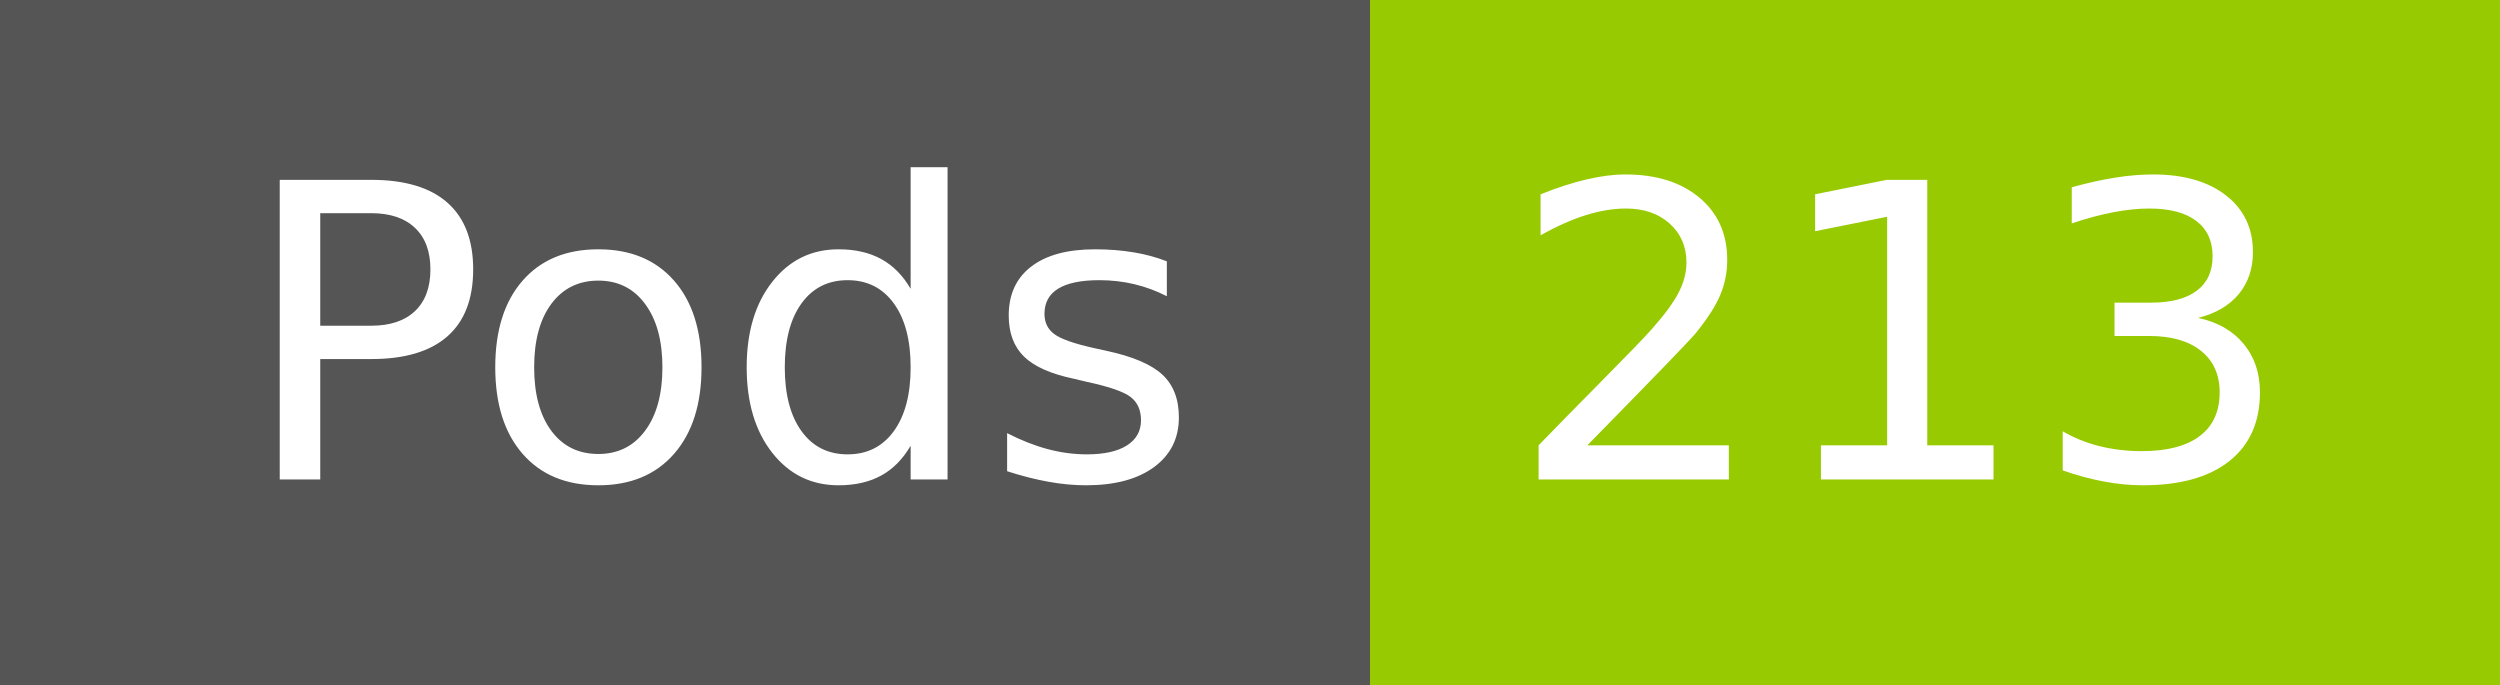
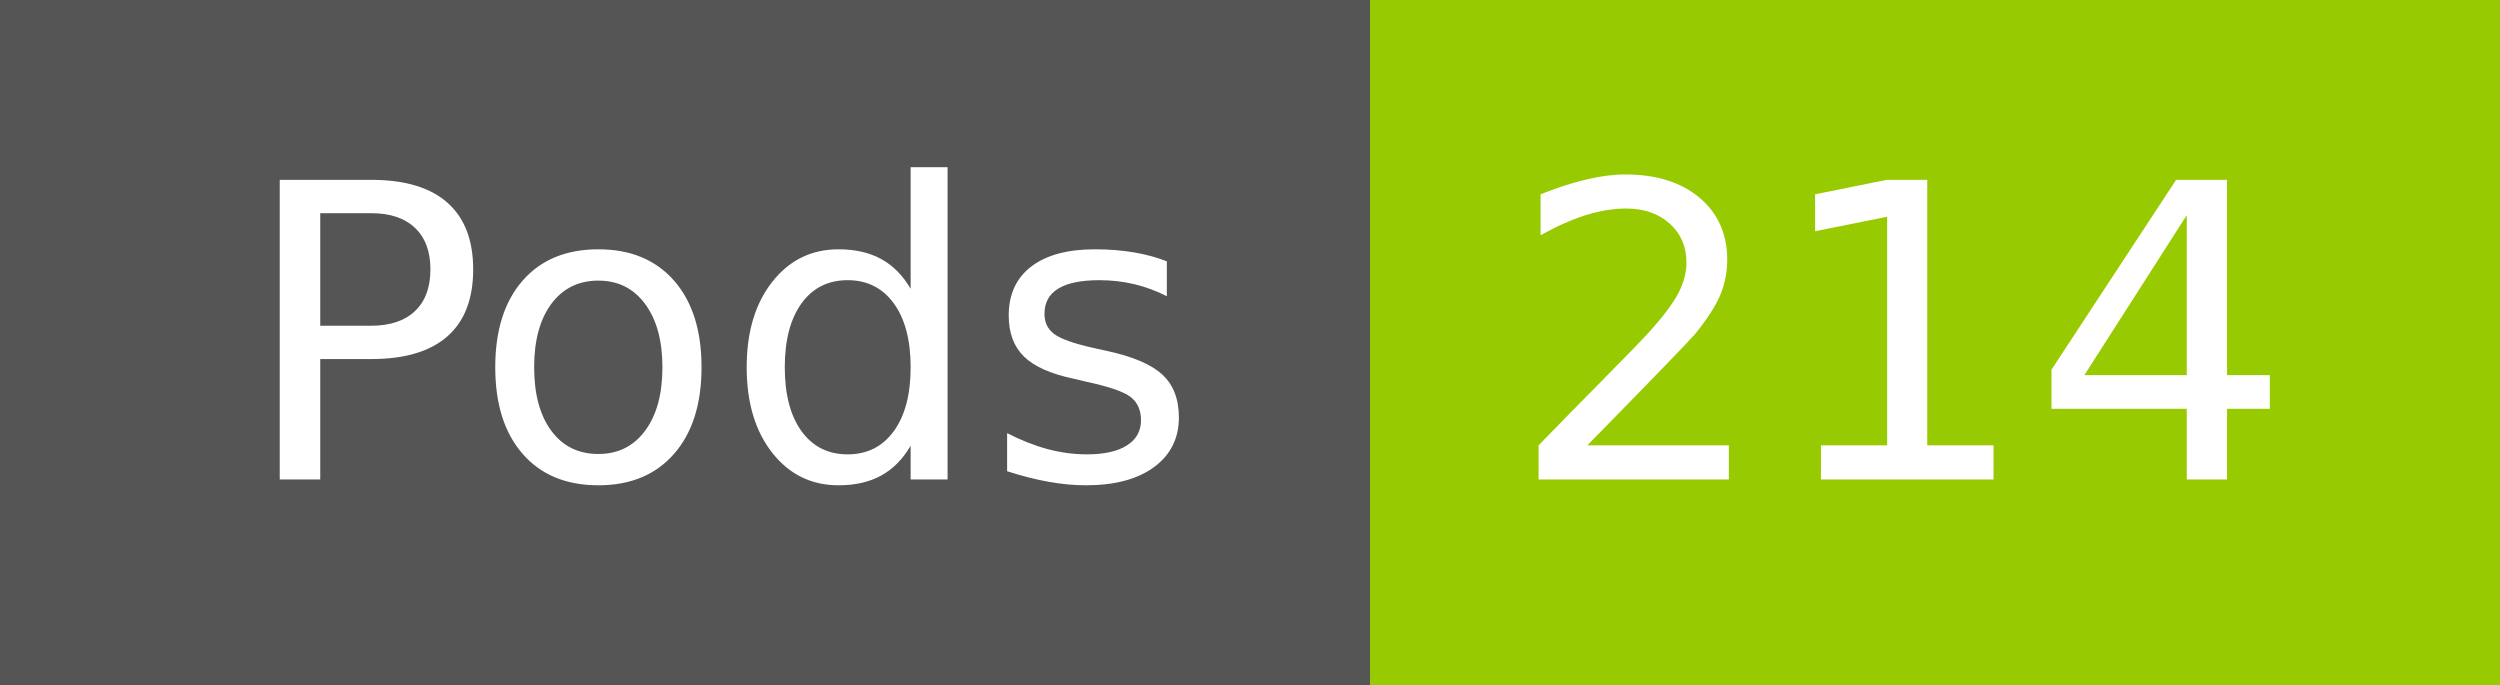
- <svg xmlns="http://www.w3.org/2000/svg" width="73" height="20" role="img" aria-label="Pods: 213">
+ <svg xmlns="http://www.w3.org/2000/svg" width="73" height="20" role="img" aria-label="Pods: 214">
  <g shape-rendering="crispEdges">
    <rect width="40" height="20" fill="#555" />
    <rect x="40" width="33" height="20" fill="#97ca00" />
  </g>
  <g fill="#fff" text-anchor="middle" font-family="Verdana,Geneva,DejaVu Sans,sans-serif" text-rendering="geometricPrecision" font-size="120">
    <text x="210" y="140" transform="scale(.1)" fill="#fff" textLength="294">Pods</text>
-     <text x="555" y="140" transform="scale(.1)" fill="#fff" textLength="228">213</text>
+     <text x="555" y="140" transform="scale(.1)" fill="#fff" textLength="228">214</text>
  </g>
</svg>
